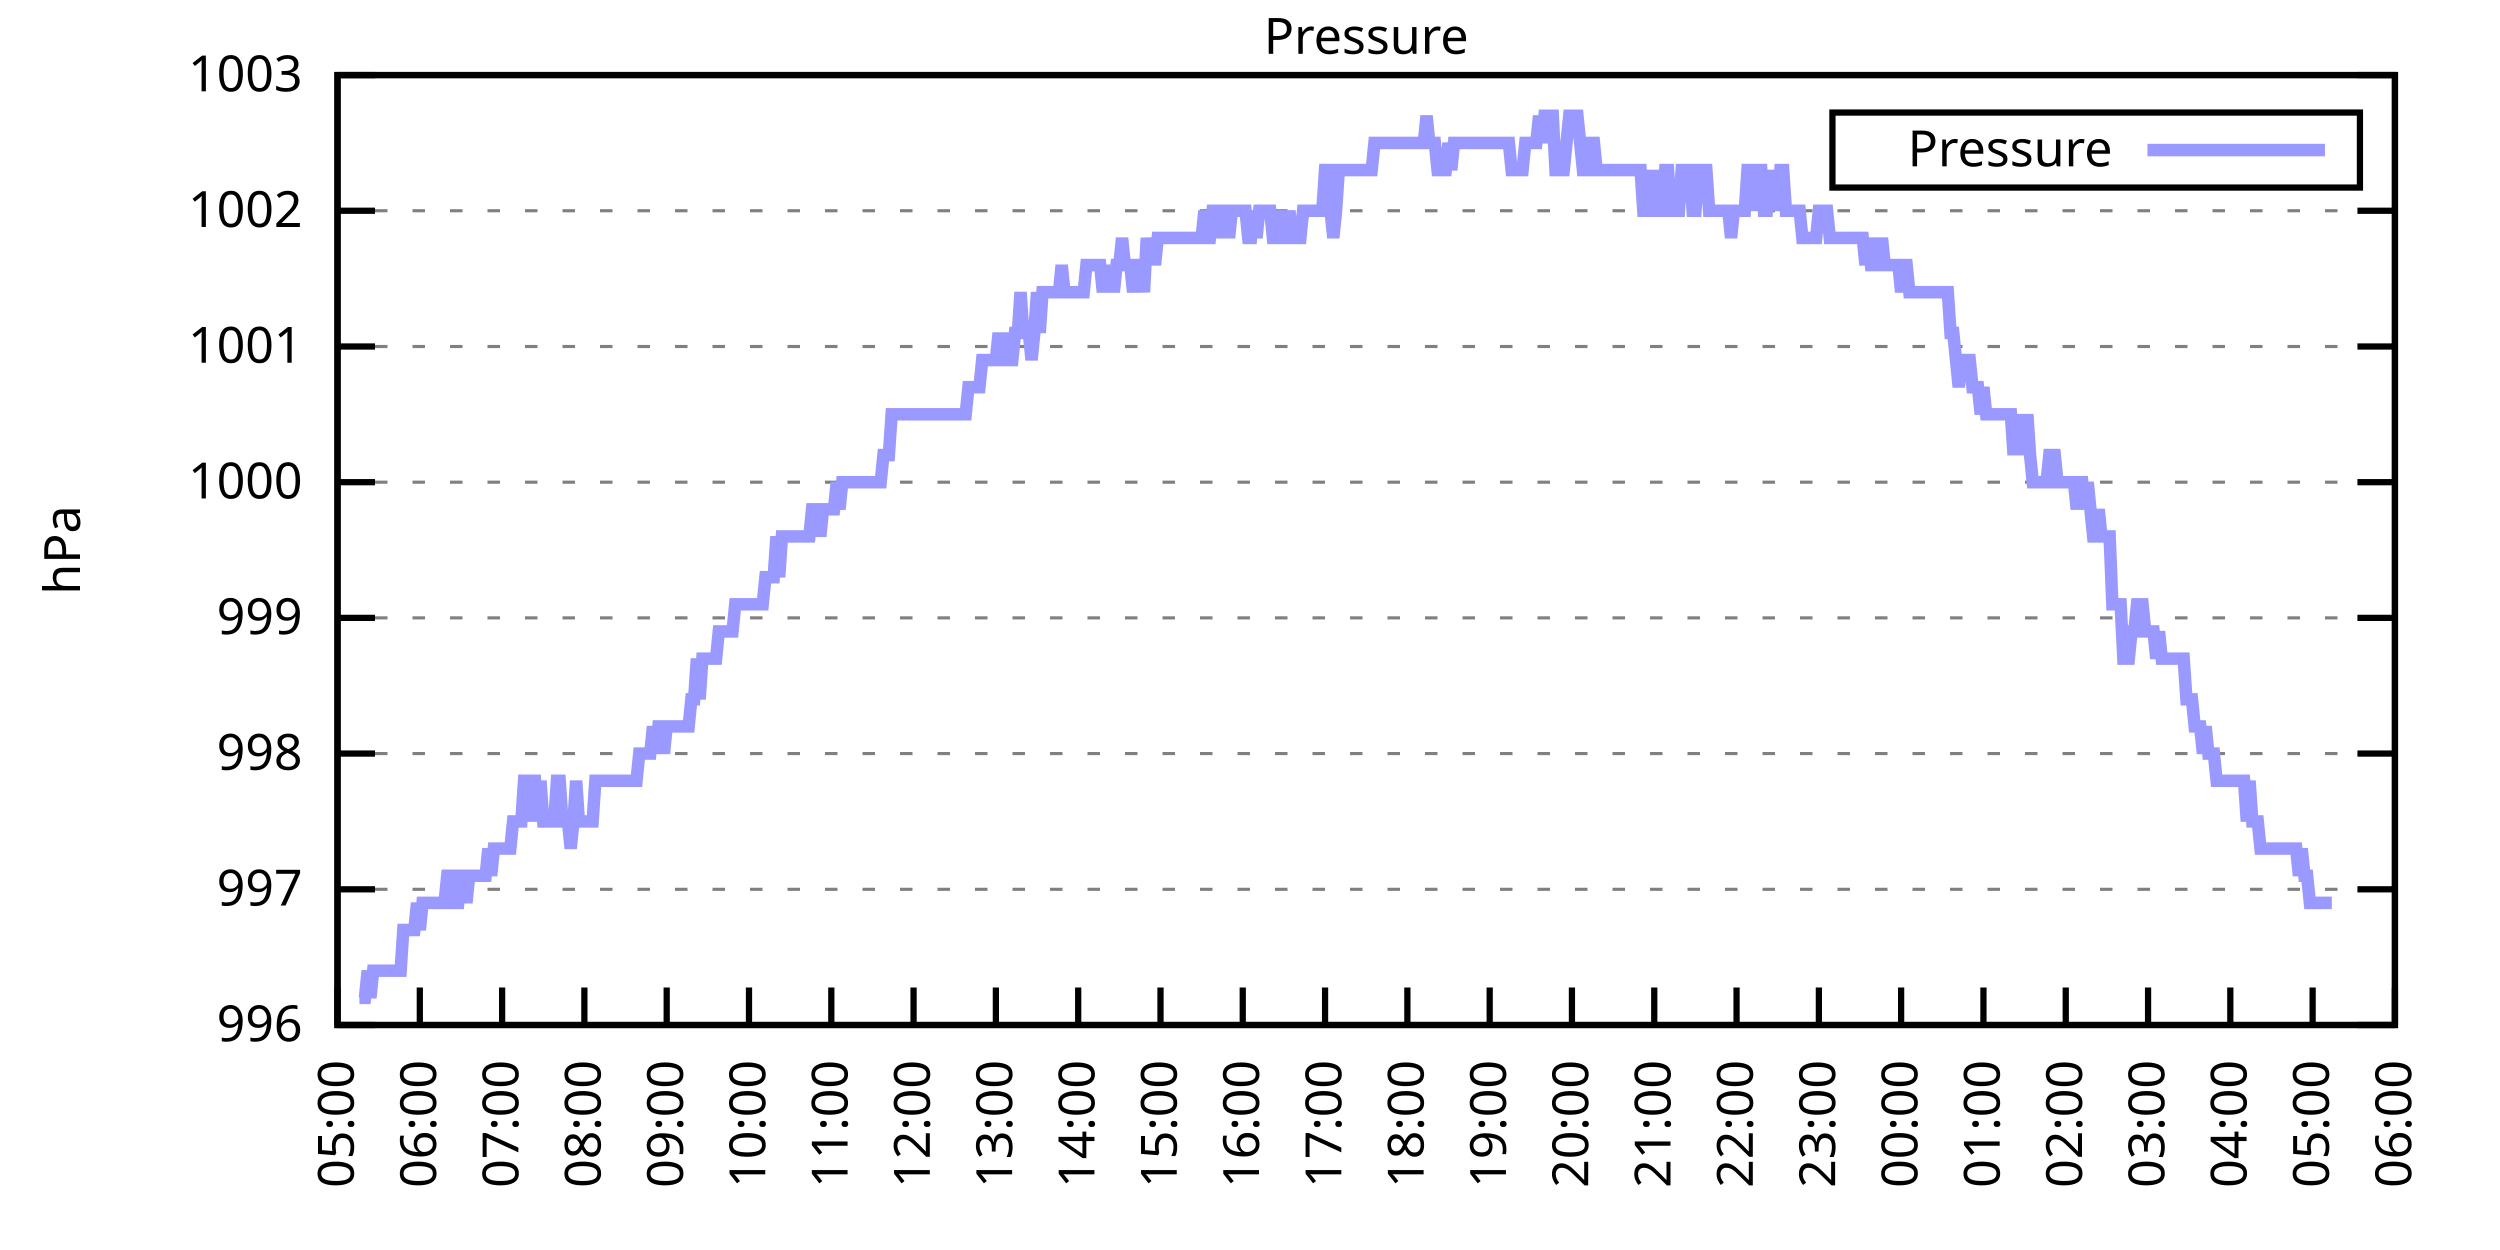
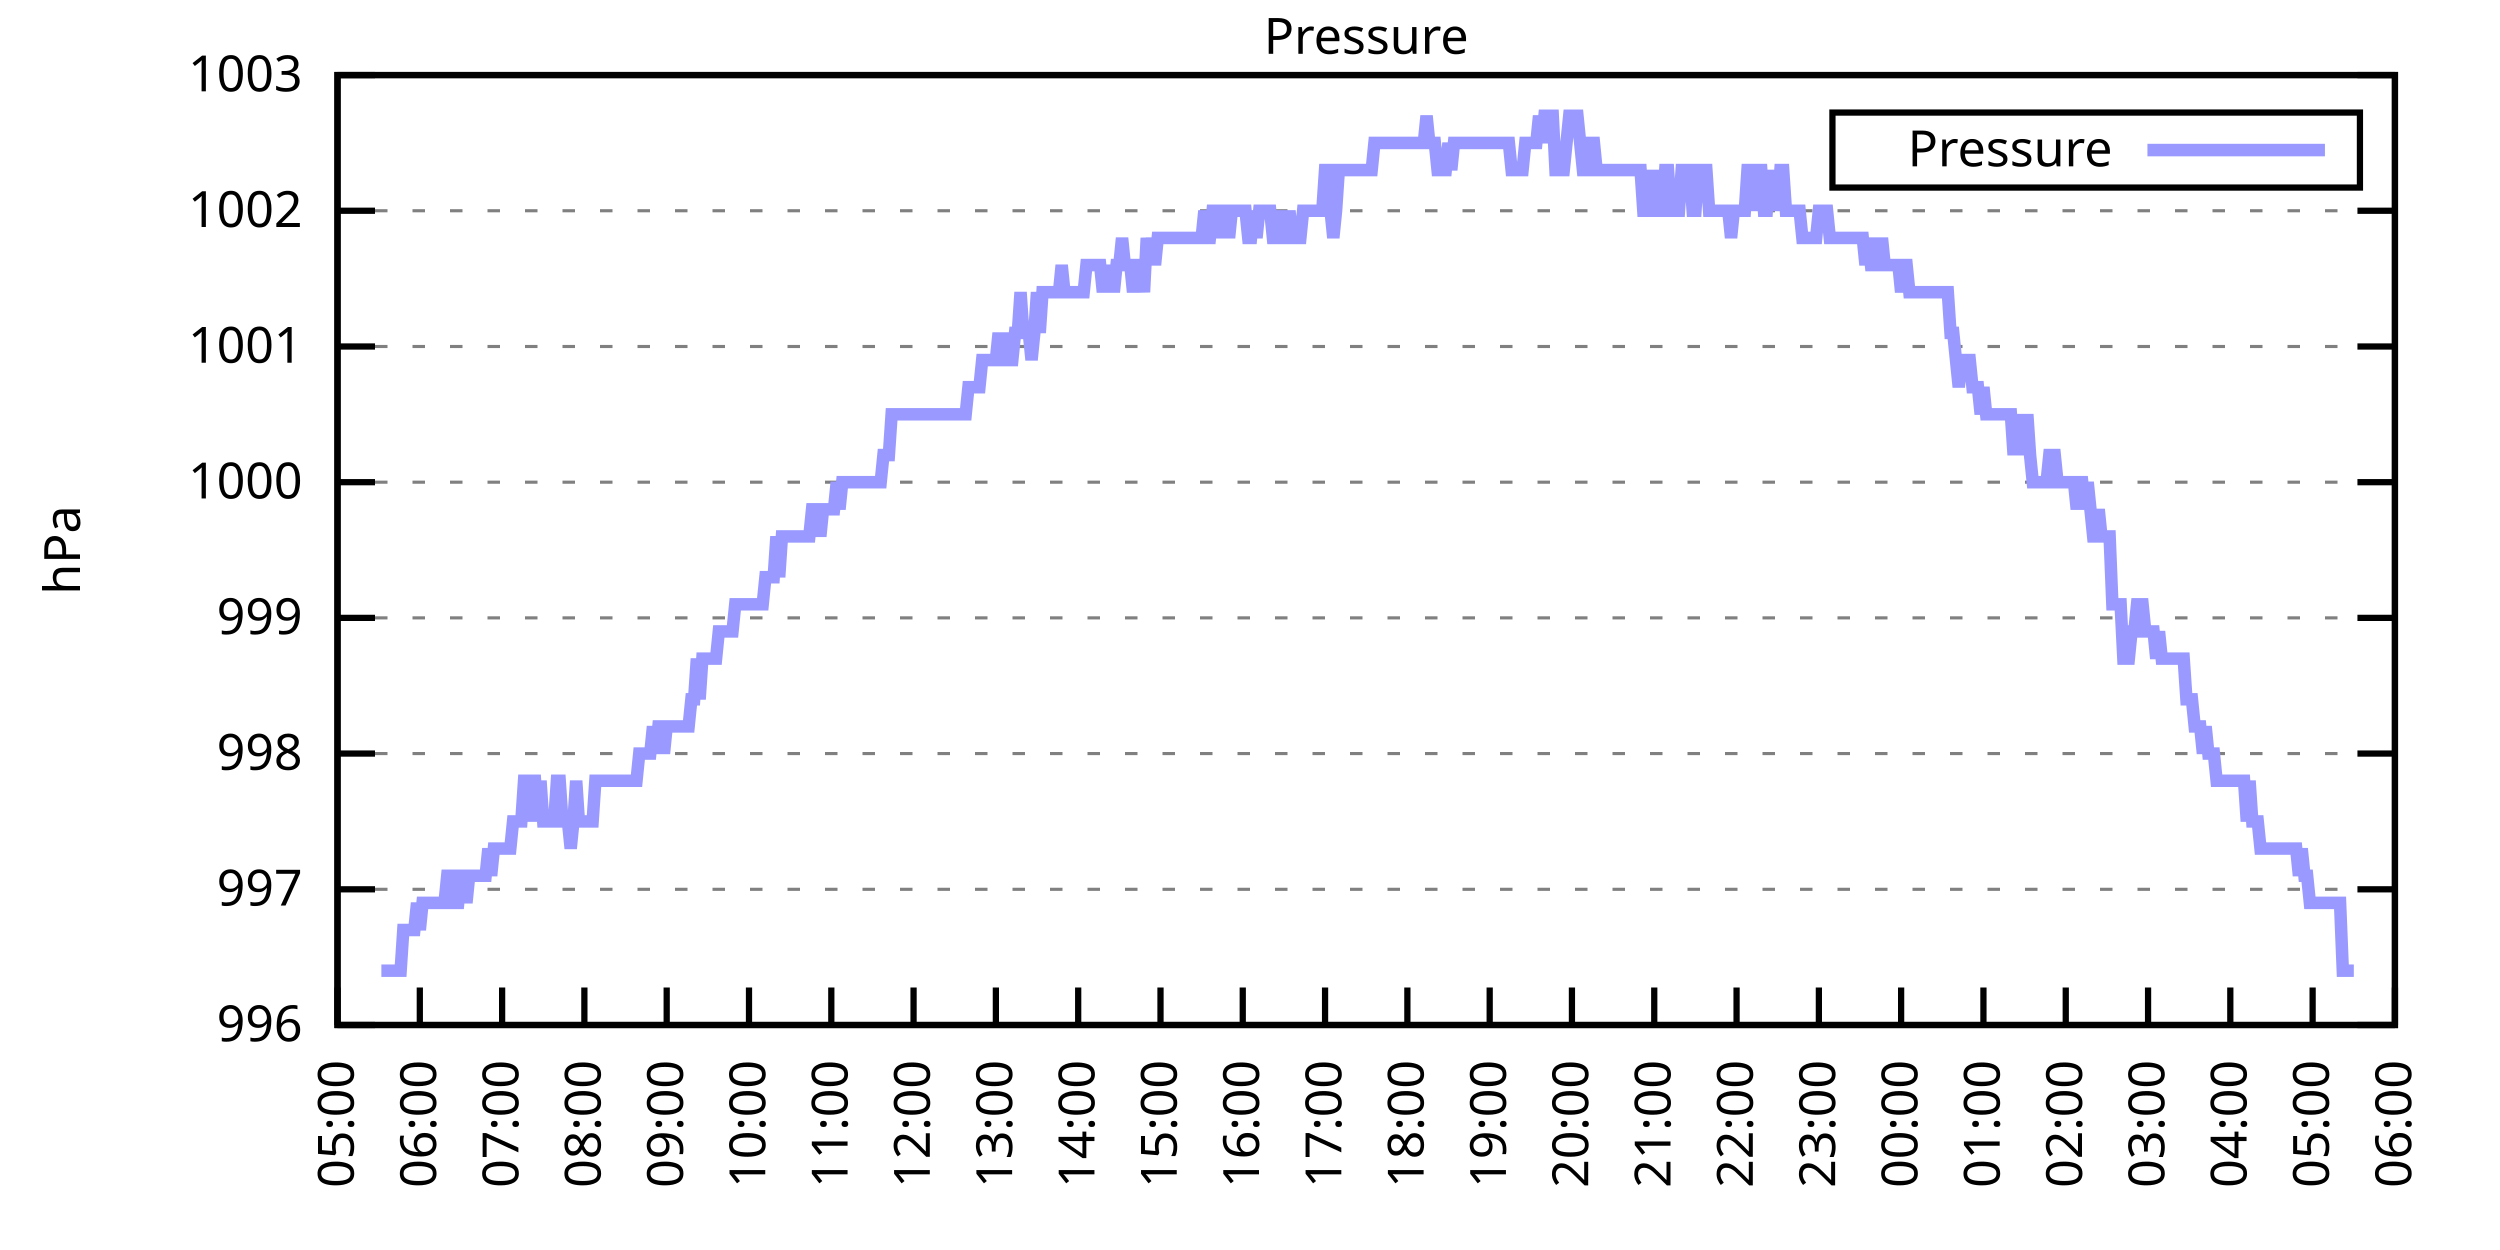
<svg xmlns="http://www.w3.org/2000/svg" xmlns:xlink="http://www.w3.org/1999/xlink" width="400" height="200" viewBox="0 0 400 200">
  <g id="gnuplot_canvas">
    <rect x="0" y="0" width="400" height="200" fill="none" />
    <defs>
      <circle id="gpDot" r="0.5" stroke-width="0.5" stroke="currentColor" />
      <path id="gpPt0" stroke-width="0.333" stroke="currentColor" d="M-1,0 h2 M0,-1 v2" />
      <path id="gpPt1" stroke-width="0.333" stroke="currentColor" d="M-1,-1 L1,1 M1,-1 L-1,1" />
      <path id="gpPt2" stroke-width="0.333" stroke="currentColor" d="M-1,0 L1,0 M0,-1 L0,1 M-1,-1 L1,1 M-1,1 L1,-1" />
      <rect id="gpPt3" stroke-width="0.333" stroke="currentColor" x="-1" y="-1" width="2" height="2" />
      <rect id="gpPt4" stroke-width="0.333" stroke="currentColor" fill="currentColor" x="-1" y="-1" width="2" height="2" />
      <circle id="gpPt5" stroke-width="0.333" stroke="currentColor" cx="0" cy="0" r="1" />
      <use xlink:href="#gpPt5" id="gpPt6" fill="currentColor" stroke="none" />
      <path id="gpPt7" stroke-width="0.333" stroke="currentColor" d="M0,-1.33 L-1.33,0.67 L1.33,0.67 z" />
      <use xlink:href="#gpPt7" id="gpPt8" fill="currentColor" stroke="none" />
      <use xlink:href="#gpPt7" id="gpPt9" stroke="currentColor" transform="rotate(180)" />
      <use xlink:href="#gpPt9" id="gpPt10" fill="currentColor" stroke="none" />
      <use xlink:href="#gpPt3" id="gpPt11" stroke="currentColor" transform="rotate(45)" />
      <use xlink:href="#gpPt11" id="gpPt12" fill="currentColor" stroke="none" />
      <path id="gpPt13" stroke-width="0.333" stroke="currentColor" d="M0,1.330 L1.265,0.411 L0.782,-1.067 L-0.782,-1.076 L-1.265,0.411 z" />
      <use xlink:href="#gpPt13" id="gpPt14" fill="currentColor" stroke="none" />
      <filter id="textbox" filterUnits="objectBoundingBox" x="0" y="0" height="1" width="1">
        <feFlood flood-color="white" flood-opacity="1" result="bgnd" />
        <feComposite in="SourceGraphic" in2="bgnd" operator="atop" />
      </filter>
      <filter id="greybox" filterUnits="objectBoundingBox" x="0" y="0" height="1" width="1">
        <feFlood flood-color="lightgrey" flood-opacity="1" result="grey" />
        <feComposite in="SourceGraphic" in2="grey" operator="atop" />
      </filter>
    </defs>
    <g fill="none" color="white" stroke="currentColor" stroke-width="1.00" stroke-linecap="butt" stroke-linejoin="miter">
</g>
    <g fill="none" color="black" stroke="currentColor" stroke-width="1.00" stroke-linecap="butt" stroke-linejoin="miter">
      <g stroke="none" shape-rendering="crispEdges">
        <polygon fill="rgb(255, 255, 255)" points="54.00,164.00 383.18,164.00 383.18,12.02 54.00,12.02 " />
      </g>
    </g>
    <g fill="none" color="black" stroke="currentColor" stroke-width="1.00" stroke-linecap="butt" stroke-linejoin="miter">
</g>
    <g fill="none" color="black" stroke="black" stroke-width="0.50" stroke-linecap="butt" stroke-linejoin="miter">
</g>
    <g fill="none" color="gray" stroke="currentColor" stroke-width="0.50" stroke-linecap="butt" stroke-linejoin="miter">
      <path stroke="gray" stroke-dasharray="2,4" class="gridline" d="M54.00,164.00 L383.19,164.00  " />
    </g>
    <g fill="none" color="gray" stroke="gray" stroke-width="1.00" stroke-linecap="butt" stroke-linejoin="miter">
</g>
    <g fill="none" color="black" stroke="currentColor" stroke-width="1.00" stroke-linecap="butt" stroke-linejoin="miter">
      <path stroke="black" d="M54.00,164.00 L60.00,164.00 M383.19,164.00 L377.19,164.00  " />
      <g transform="translate(48.40,166.60)" stroke="none" fill="black" font-family="Sans" font-size="8.00" text-anchor="end">
        <text>
          <tspan font-family="Sans"> 996</tspan>
        </text>
      </g>
    </g>
    <g fill="none" color="black" stroke="currentColor" stroke-width="1.00" stroke-linecap="butt" stroke-linejoin="miter">
</g>
    <g fill="none" color="black" stroke="black" stroke-width="0.50" stroke-linecap="butt" stroke-linejoin="miter">
</g>
    <g fill="none" color="gray" stroke="currentColor" stroke-width="0.50" stroke-linecap="butt" stroke-linejoin="miter">
      <path stroke="gray" stroke-dasharray="2,4" class="gridline" d="M54.00,142.29 L383.19,142.29  " />
    </g>
    <g fill="none" color="gray" stroke="gray" stroke-width="1.00" stroke-linecap="butt" stroke-linejoin="miter">
</g>
    <g fill="none" color="black" stroke="currentColor" stroke-width="1.00" stroke-linecap="butt" stroke-linejoin="miter">
      <path stroke="black" d="M54.00,142.29 L60.00,142.29 M383.19,142.29 L377.19,142.29  " />
      <g transform="translate(48.40,144.89)" stroke="none" fill="black" font-family="Sans" font-size="8.00" text-anchor="end">
        <text>
          <tspan font-family="Sans"> 997</tspan>
        </text>
      </g>
    </g>
    <g fill="none" color="black" stroke="currentColor" stroke-width="1.00" stroke-linecap="butt" stroke-linejoin="miter">
</g>
    <g fill="none" color="black" stroke="black" stroke-width="0.50" stroke-linecap="butt" stroke-linejoin="miter">
</g>
    <g fill="none" color="gray" stroke="currentColor" stroke-width="0.50" stroke-linecap="butt" stroke-linejoin="miter">
      <path stroke="gray" stroke-dasharray="2,4" class="gridline" d="M54.00,120.57 L383.19,120.57  " />
    </g>
    <g fill="none" color="gray" stroke="gray" stroke-width="1.00" stroke-linecap="butt" stroke-linejoin="miter">
</g>
    <g fill="none" color="black" stroke="currentColor" stroke-width="1.00" stroke-linecap="butt" stroke-linejoin="miter">
      <path stroke="black" d="M54.00,120.57 L60.00,120.57 M383.19,120.57 L377.19,120.57  " />
      <g transform="translate(48.40,123.17)" stroke="none" fill="black" font-family="Sans" font-size="8.00" text-anchor="end">
        <text>
          <tspan font-family="Sans"> 998</tspan>
        </text>
      </g>
    </g>
    <g fill="none" color="black" stroke="currentColor" stroke-width="1.00" stroke-linecap="butt" stroke-linejoin="miter">
</g>
    <g fill="none" color="black" stroke="black" stroke-width="0.50" stroke-linecap="butt" stroke-linejoin="miter">
</g>
    <g fill="none" color="gray" stroke="currentColor" stroke-width="0.50" stroke-linecap="butt" stroke-linejoin="miter">
      <path stroke="gray" stroke-dasharray="2,4" class="gridline" d="M54.00,98.86 L383.19,98.86  " />
    </g>
    <g fill="none" color="gray" stroke="gray" stroke-width="1.00" stroke-linecap="butt" stroke-linejoin="miter">
</g>
    <g fill="none" color="black" stroke="currentColor" stroke-width="1.00" stroke-linecap="butt" stroke-linejoin="miter">
      <path stroke="black" d="M54.00,98.86 L60.00,98.86 M383.19,98.86 L377.19,98.86  " />
      <g transform="translate(48.40,101.46)" stroke="none" fill="black" font-family="Sans" font-size="8.00" text-anchor="end">
        <text>
          <tspan font-family="Sans"> 999</tspan>
        </text>
      </g>
    </g>
    <g fill="none" color="black" stroke="currentColor" stroke-width="1.00" stroke-linecap="butt" stroke-linejoin="miter">
</g>
    <g fill="none" color="black" stroke="black" stroke-width="0.50" stroke-linecap="butt" stroke-linejoin="miter">
</g>
    <g fill="none" color="gray" stroke="currentColor" stroke-width="0.50" stroke-linecap="butt" stroke-linejoin="miter">
      <path stroke="gray" stroke-dasharray="2,4" class="gridline" d="M54.00,77.15 L383.19,77.15  " />
    </g>
    <g fill="none" color="gray" stroke="gray" stroke-width="1.00" stroke-linecap="butt" stroke-linejoin="miter">
</g>
    <g fill="none" color="black" stroke="currentColor" stroke-width="1.00" stroke-linecap="butt" stroke-linejoin="miter">
      <path stroke="black" d="M54.00,77.15 L60.00,77.15 M383.19,77.15 L377.19,77.15  " />
      <g transform="translate(48.40,79.75)" stroke="none" fill="black" font-family="Sans" font-size="8.00" text-anchor="end">
        <text>
          <tspan font-family="Sans"> 1000</tspan>
        </text>
      </g>
    </g>
    <g fill="none" color="black" stroke="currentColor" stroke-width="1.00" stroke-linecap="butt" stroke-linejoin="miter">
</g>
    <g fill="none" color="black" stroke="black" stroke-width="0.50" stroke-linecap="butt" stroke-linejoin="miter">
</g>
    <g fill="none" color="gray" stroke="currentColor" stroke-width="0.50" stroke-linecap="butt" stroke-linejoin="miter">
      <path stroke="gray" stroke-dasharray="2,4" class="gridline" d="M54.00,55.44 L383.19,55.44  " />
    </g>
    <g fill="none" color="gray" stroke="gray" stroke-width="1.00" stroke-linecap="butt" stroke-linejoin="miter">
</g>
    <g fill="none" color="black" stroke="currentColor" stroke-width="1.00" stroke-linecap="butt" stroke-linejoin="miter">
      <path stroke="black" d="M54.00,55.44 L60.00,55.44 M383.19,55.44 L377.19,55.44  " />
      <g transform="translate(48.40,58.04)" stroke="none" fill="black" font-family="Sans" font-size="8.00" text-anchor="end">
        <text>
          <tspan font-family="Sans"> 1001</tspan>
        </text>
      </g>
    </g>
    <g fill="none" color="black" stroke="currentColor" stroke-width="1.00" stroke-linecap="butt" stroke-linejoin="miter">
</g>
    <g fill="none" color="black" stroke="black" stroke-width="0.50" stroke-linecap="butt" stroke-linejoin="miter">
</g>
    <g fill="none" color="gray" stroke="currentColor" stroke-width="0.50" stroke-linecap="butt" stroke-linejoin="miter">
      <path stroke="gray" stroke-dasharray="2,4" class="gridline" d="M54.00,33.72 L383.19,33.72  " />
    </g>
    <g fill="none" color="gray" stroke="gray" stroke-width="1.00" stroke-linecap="butt" stroke-linejoin="miter">
</g>
    <g fill="none" color="black" stroke="currentColor" stroke-width="1.00" stroke-linecap="butt" stroke-linejoin="miter">
      <path stroke="black" d="M54.00,33.72 L60.00,33.72 M383.19,33.72 L377.19,33.72  " />
      <g transform="translate(48.40,36.32)" stroke="none" fill="black" font-family="Sans" font-size="8.00" text-anchor="end">
        <text>
          <tspan font-family="Sans"> 1002</tspan>
        </text>
      </g>
    </g>
    <g fill="none" color="black" stroke="currentColor" stroke-width="1.00" stroke-linecap="butt" stroke-linejoin="miter">
</g>
    <g fill="none" color="black" stroke="black" stroke-width="0.50" stroke-linecap="butt" stroke-linejoin="miter">
</g>
    <g fill="none" color="gray" stroke="currentColor" stroke-width="0.50" stroke-linecap="butt" stroke-linejoin="miter">
      <path stroke="gray" stroke-dasharray="2,4" class="gridline" d="M54.00,12.01 L383.19,12.01  " />
    </g>
    <g fill="none" color="gray" stroke="gray" stroke-width="1.00" stroke-linecap="butt" stroke-linejoin="miter">
</g>
    <g fill="none" color="black" stroke="currentColor" stroke-width="1.00" stroke-linecap="butt" stroke-linejoin="miter">
      <path stroke="black" d="M54.00,12.01 L60.00,12.01 M383.19,12.01 L377.19,12.01  " />
      <g transform="translate(48.40,14.61)" stroke="none" fill="black" font-family="Sans" font-size="8.00" text-anchor="end">
        <text>
          <tspan font-family="Sans"> 1003</tspan>
        </text>
      </g>
    </g>
    <g fill="none" color="black" stroke="currentColor" stroke-width="1.00" stroke-linecap="butt" stroke-linejoin="miter">
      <path stroke="black" d="M54.00,164.00 L54.00,158.00  " />
      <g transform="translate(56.60,169.60) rotate(270.00)" stroke="none" fill="black" font-family="Sans" font-size="8.00" text-anchor="end">
        <text>
          <tspan font-family="Sans">05:00</tspan>
        </text>
      </g>
    </g>
    <g fill="none" color="black" stroke="currentColor" stroke-width="1.00" stroke-linecap="butt" stroke-linejoin="miter">
      <path stroke="black" d="M67.17,164.00 L67.17,158.00  " />
      <g transform="translate(69.77,169.60) rotate(270.00)" stroke="none" fill="black" font-family="Sans" font-size="8.00" text-anchor="end">
        <text>
          <tspan font-family="Sans">06:00</tspan>
        </text>
      </g>
    </g>
    <g fill="none" color="black" stroke="currentColor" stroke-width="1.00" stroke-linecap="butt" stroke-linejoin="miter">
      <path stroke="black" d="M80.34,164.00 L80.34,158.00  " />
      <g transform="translate(82.94,169.60) rotate(270.00)" stroke="none" fill="black" font-family="Sans" font-size="8.00" text-anchor="end">
        <text>
          <tspan font-family="Sans">07:00</tspan>
        </text>
      </g>
    </g>
    <g fill="none" color="black" stroke="currentColor" stroke-width="1.00" stroke-linecap="butt" stroke-linejoin="miter">
      <path stroke="black" d="M93.50,164.00 L93.50,158.00  " />
      <g transform="translate(96.10,169.60) rotate(270.00)" stroke="none" fill="black" font-family="Sans" font-size="8.00" text-anchor="end">
        <text>
          <tspan font-family="Sans">08:00</tspan>
        </text>
      </g>
    </g>
    <g fill="none" color="black" stroke="currentColor" stroke-width="1.00" stroke-linecap="butt" stroke-linejoin="miter">
      <path stroke="black" d="M106.67,164.00 L106.67,158.00  " />
      <g transform="translate(109.27,169.60) rotate(270.00)" stroke="none" fill="black" font-family="Sans" font-size="8.00" text-anchor="end">
        <text>
          <tspan font-family="Sans">09:00</tspan>
        </text>
      </g>
    </g>
    <g fill="none" color="black" stroke="currentColor" stroke-width="1.00" stroke-linecap="butt" stroke-linejoin="miter">
      <path stroke="black" d="M119.84,164.00 L119.84,158.00  " />
      <g transform="translate(122.44,169.60) rotate(270.00)" stroke="none" fill="black" font-family="Sans" font-size="8.00" text-anchor="end">
        <text>
          <tspan font-family="Sans">10:00</tspan>
        </text>
      </g>
    </g>
    <g fill="none" color="black" stroke="currentColor" stroke-width="1.00" stroke-linecap="butt" stroke-linejoin="miter">
      <path stroke="black" d="M133.01,164.00 L133.01,158.00  " />
      <g transform="translate(135.61,169.60) rotate(270.00)" stroke="none" fill="black" font-family="Sans" font-size="8.00" text-anchor="end">
        <text>
          <tspan font-family="Sans">11:00</tspan>
        </text>
      </g>
    </g>
    <g fill="none" color="black" stroke="currentColor" stroke-width="1.00" stroke-linecap="butt" stroke-linejoin="miter">
      <path stroke="black" d="M146.17,164.00 L146.17,158.00  " />
      <g transform="translate(148.77,169.60) rotate(270.00)" stroke="none" fill="black" font-family="Sans" font-size="8.00" text-anchor="end">
        <text>
          <tspan font-family="Sans">12:00</tspan>
        </text>
      </g>
    </g>
    <g fill="none" color="black" stroke="currentColor" stroke-width="1.00" stroke-linecap="butt" stroke-linejoin="miter">
      <path stroke="black" d="M159.34,164.00 L159.34,158.00  " />
      <g transform="translate(161.94,169.60) rotate(270.00)" stroke="none" fill="black" font-family="Sans" font-size="8.00" text-anchor="end">
        <text>
          <tspan font-family="Sans">13:00</tspan>
        </text>
      </g>
    </g>
    <g fill="none" color="black" stroke="currentColor" stroke-width="1.00" stroke-linecap="butt" stroke-linejoin="miter">
      <path stroke="black" d="M172.51,164.00 L172.51,158.00  " />
      <g transform="translate(175.11,169.60) rotate(270.00)" stroke="none" fill="black" font-family="Sans" font-size="8.00" text-anchor="end">
        <text>
          <tspan font-family="Sans">14:00</tspan>
        </text>
      </g>
    </g>
    <g fill="none" color="black" stroke="currentColor" stroke-width="1.00" stroke-linecap="butt" stroke-linejoin="miter">
      <path stroke="black" d="M185.68,164.00 L185.68,158.00  " />
      <g transform="translate(188.28,169.60) rotate(270.00)" stroke="none" fill="black" font-family="Sans" font-size="8.00" text-anchor="end">
        <text>
          <tspan font-family="Sans">15:00</tspan>
        </text>
      </g>
    </g>
    <g fill="none" color="black" stroke="currentColor" stroke-width="1.00" stroke-linecap="butt" stroke-linejoin="miter">
      <path stroke="black" d="M198.84,164.00 L198.84,158.00  " />
      <g transform="translate(201.44,169.60) rotate(270.00)" stroke="none" fill="black" font-family="Sans" font-size="8.00" text-anchor="end">
        <text>
          <tspan font-family="Sans">16:00</tspan>
        </text>
      </g>
    </g>
    <g fill="none" color="black" stroke="currentColor" stroke-width="1.00" stroke-linecap="butt" stroke-linejoin="miter">
      <path stroke="black" d="M212.01,164.00 L212.01,158.00  " />
      <g transform="translate(214.61,169.60) rotate(270.00)" stroke="none" fill="black" font-family="Sans" font-size="8.00" text-anchor="end">
        <text>
          <tspan font-family="Sans">17:00</tspan>
        </text>
      </g>
    </g>
    <g fill="none" color="black" stroke="currentColor" stroke-width="1.00" stroke-linecap="butt" stroke-linejoin="miter">
      <path stroke="black" d="M225.18,164.00 L225.18,158.00  " />
      <g transform="translate(227.78,169.60) rotate(270.00)" stroke="none" fill="black" font-family="Sans" font-size="8.00" text-anchor="end">
        <text>
          <tspan font-family="Sans">18:00</tspan>
        </text>
      </g>
    </g>
    <g fill="none" color="black" stroke="currentColor" stroke-width="1.00" stroke-linecap="butt" stroke-linejoin="miter">
      <path stroke="black" d="M238.35,164.00 L238.35,158.00  " />
      <g transform="translate(240.95,169.60) rotate(270.00)" stroke="none" fill="black" font-family="Sans" font-size="8.00" text-anchor="end">
        <text>
          <tspan font-family="Sans">19:00</tspan>
        </text>
      </g>
    </g>
    <g fill="none" color="black" stroke="currentColor" stroke-width="1.00" stroke-linecap="butt" stroke-linejoin="miter">
      <path stroke="black" d="M251.51,164.00 L251.51,158.00  " />
      <g transform="translate(254.11,169.60) rotate(270.00)" stroke="none" fill="black" font-family="Sans" font-size="8.00" text-anchor="end">
        <text>
          <tspan font-family="Sans">20:00</tspan>
        </text>
      </g>
    </g>
    <g fill="none" color="black" stroke="currentColor" stroke-width="1.00" stroke-linecap="butt" stroke-linejoin="miter">
      <path stroke="black" d="M264.68,164.00 L264.68,158.00  " />
      <g transform="translate(267.28,169.60) rotate(270.00)" stroke="none" fill="black" font-family="Sans" font-size="8.00" text-anchor="end">
        <text>
          <tspan font-family="Sans">21:00</tspan>
        </text>
      </g>
    </g>
    <g fill="none" color="black" stroke="currentColor" stroke-width="1.00" stroke-linecap="butt" stroke-linejoin="miter">
      <path stroke="black" d="M277.85,164.00 L277.85,158.00  " />
      <g transform="translate(280.45,169.60) rotate(270.00)" stroke="none" fill="black" font-family="Sans" font-size="8.00" text-anchor="end">
        <text>
          <tspan font-family="Sans">22:00</tspan>
        </text>
      </g>
    </g>
    <g fill="none" color="black" stroke="currentColor" stroke-width="1.00" stroke-linecap="butt" stroke-linejoin="miter">
      <path stroke="black" d="M291.02,164.00 L291.02,158.00  " />
      <g transform="translate(293.62,169.60) rotate(270.00)" stroke="none" fill="black" font-family="Sans" font-size="8.00" text-anchor="end">
        <text>
          <tspan font-family="Sans">23:00</tspan>
        </text>
      </g>
    </g>
    <g fill="none" color="black" stroke="currentColor" stroke-width="1.00" stroke-linecap="butt" stroke-linejoin="miter">
      <path stroke="black" d="M304.18,164.00 L304.18,158.00  " />
      <g transform="translate(306.78,169.60) rotate(270.00)" stroke="none" fill="black" font-family="Sans" font-size="8.00" text-anchor="end">
        <text>
          <tspan font-family="Sans">00:00</tspan>
        </text>
      </g>
    </g>
    <g fill="none" color="black" stroke="currentColor" stroke-width="1.00" stroke-linecap="butt" stroke-linejoin="miter">
      <path stroke="black" d="M317.35,164.00 L317.35,158.00  " />
      <g transform="translate(319.95,169.60) rotate(270.00)" stroke="none" fill="black" font-family="Sans" font-size="8.00" text-anchor="end">
        <text>
          <tspan font-family="Sans">01:00</tspan>
        </text>
      </g>
    </g>
    <g fill="none" color="black" stroke="currentColor" stroke-width="1.00" stroke-linecap="butt" stroke-linejoin="miter">
      <path stroke="black" d="M330.52,164.00 L330.52,158.00  " />
      <g transform="translate(333.12,169.60) rotate(270.00)" stroke="none" fill="black" font-family="Sans" font-size="8.00" text-anchor="end">
        <text>
          <tspan font-family="Sans">02:00</tspan>
        </text>
      </g>
    </g>
    <g fill="none" color="black" stroke="currentColor" stroke-width="1.00" stroke-linecap="butt" stroke-linejoin="miter">
      <path stroke="black" d="M343.69,164.00 L343.69,158.00  " />
      <g transform="translate(346.29,169.60) rotate(270.00)" stroke="none" fill="black" font-family="Sans" font-size="8.00" text-anchor="end">
        <text>
          <tspan font-family="Sans">03:00</tspan>
        </text>
      </g>
    </g>
    <g fill="none" color="black" stroke="currentColor" stroke-width="1.00" stroke-linecap="butt" stroke-linejoin="miter">
      <path stroke="black" d="M356.85,164.00 L356.85,158.00  " />
      <g transform="translate(359.45,169.60) rotate(270.00)" stroke="none" fill="black" font-family="Sans" font-size="8.00" text-anchor="end">
        <text>
          <tspan font-family="Sans">04:00</tspan>
        </text>
      </g>
    </g>
    <g fill="none" color="black" stroke="currentColor" stroke-width="1.00" stroke-linecap="butt" stroke-linejoin="miter">
      <path stroke="black" d="M370.02,164.00 L370.02,158.00  " />
      <g transform="translate(372.62,169.60) rotate(270.00)" stroke="none" fill="black" font-family="Sans" font-size="8.00" text-anchor="end">
        <text>
          <tspan font-family="Sans">05:00</tspan>
        </text>
      </g>
    </g>
    <g fill="none" color="black" stroke="currentColor" stroke-width="1.00" stroke-linecap="butt" stroke-linejoin="miter">
      <path stroke="black" d="M383.19,164.00 L383.19,158.00  " />
      <g transform="translate(385.79,169.60) rotate(270.00)" stroke="none" fill="black" font-family="Sans" font-size="8.00" text-anchor="end">
        <text>
          <tspan font-family="Sans">06:00</tspan>
        </text>
      </g>
    </g>
    <g fill="none" color="black" stroke="currentColor" stroke-width="1.00" stroke-linecap="butt" stroke-linejoin="miter">
</g>
    <g fill="none" color="black" stroke="currentColor" stroke-width="1.00" stroke-linecap="butt" stroke-linejoin="miter">
      <path stroke="black" d="M54.00,12.01 L54.00,164.00 L383.19,164.00 L383.19,12.01 L54.00,12.01 Z  " />
    </g>
    <g fill="none" color="black" stroke="currentColor" stroke-width="1.00" stroke-linecap="butt" stroke-linejoin="miter">
</g>
    <g fill="none" color="black" stroke="currentColor" stroke-width="1.00" stroke-linecap="butt" stroke-linejoin="miter">
      <path stroke="black" d="M293.19,30.01 L293.19,18.01 L377.59,18.01 L377.59,30.01 L293.19,30.01 Z  " />
    </g>
    <g id="Pressure_plot_1">
      <g fill="none" color="white" stroke="black" stroke-width="2.00" stroke-linecap="butt" stroke-linejoin="miter">
</g>
      <g fill="none" color="black" stroke="currentColor" stroke-width="2.00" stroke-linecap="butt" stroke-linejoin="miter">
        <g transform="translate(337.99,26.61)" stroke="none" fill="black" font-family="Sans" font-size="8.00" text-anchor="end">
          <text>
            <tspan font-family="Sans">Pressure</tspan>
          </text>
        </g>
      </g>
      <g fill="none" color="black" stroke="currentColor" stroke-width="2.00" stroke-linecap="butt" stroke-linejoin="miter">
-         <path stroke="rgb(153, 153, 255)" d="M343.59,24.01 L371.99,24.01 M57.51,159.66 L57.95,159.66 L58.39,159.66 L58.83,155.31 L59.27,159.66 L59.71,155.31   L60.14,155.31 L60.58,155.31 L61.02,155.31 L61.46,155.31 L61.90,155.31 L62.34,155.31 L62.78,155.31 L63.22,155.31   L63.66,155.31 L64.10,155.31 L64.53,148.80 L64.97,148.80 L65.41,148.80 L65.85,148.80 L66.29,148.80 L66.73,144.46   L67.17,148.80 L67.61,144.46 L68.05,144.46 L68.48,144.46 L68.92,144.46 L69.36,144.46 L69.80,144.46 L70.24,144.46   L70.68,144.46 L71.12,144.46 L71.56,140.12 L72.00,140.12 L72.43,140.12 L72.87,144.46 L73.31,144.46 L73.75,140.12   L74.19,140.12 L74.63,144.46 L75.07,140.12 L75.51,140.12 L75.95,140.12 L76.38,140.12 L76.82,140.12 L77.26,140.12   L77.70,140.12 L78.14,135.77 L78.58,140.12 L79.02,135.77 L79.46,135.77 L79.90,135.77 L80.34,135.77 L80.77,135.77   L81.21,135.77 L81.65,135.77 L82.09,131.43 L82.53,131.43 L82.97,131.43 L83.41,131.43 L83.85,124.92 L84.29,124.92   L84.72,131.43 L85.16,124.92 L85.60,124.92 L86.04,131.43 L86.48,124.92 L86.92,131.43 L87.36,131.43 L87.80,131.43   L88.24,131.43 L88.67,131.43 L89.11,124.92 L89.55,124.92 L89.99,131.43 L90.43,131.43 L90.87,131.43 L91.31,135.77   L91.75,131.43 L92.19,124.92 L92.62,131.43 L93.06,131.43 L93.50,131.43 L93.94,131.43 L94.38,131.43 L94.82,131.43   L95.26,124.92 L95.70,124.92 L96.14,124.92 L96.58,124.92 L97.01,124.92 L97.45,124.92 L97.89,124.92 L98.33,124.92   L98.77,124.92 L99.21,124.92 L99.65,124.92 L100.09,124.92 L100.53,124.92 L100.96,124.92 L101.40,124.92 L101.84,124.92   L102.28,120.57 L102.72,120.57 L103.16,120.57 L103.60,120.57 L104.04,120.57 L104.48,116.23 L104.91,120.57 L105.35,116.23   L105.79,116.23 L106.23,120.57 L106.67,116.23 L107.11,116.23 L107.55,116.23 L107.99,116.23 L108.43,116.23 L108.87,116.23   L109.30,116.23 L109.74,116.23 L110.18,116.23 L110.62,111.89 L111.06,111.89 L111.50,105.38 L111.94,111.89 L112.38,105.38   L112.82,105.38 L113.25,105.38 L113.69,105.38 L114.13,105.38 L114.57,105.38 L115.01,101.03 L115.45,101.03 L115.89,101.03   L116.33,101.03 L116.77,101.03 L117.20,101.03 L117.64,96.69 L118.08,96.69 L118.52,96.69 L118.96,96.69 L119.40,96.69   L119.84,96.69 L120.28,96.69 L120.72,96.69 L121.15,96.69 L121.59,96.69 L122.03,96.69 L122.47,92.35 L122.91,92.35   L123.35,92.35 L123.79,92.35 L124.23,85.83 L124.67,92.35 L125.11,85.83 L125.54,85.83 L125.98,85.83 L126.42,85.83   L126.86,85.83 L127.30,85.83 L127.74,85.83 L128.18,85.83 L128.62,85.83 L129.06,85.83 L129.49,85.83 L129.93,81.49   L130.37,81.49 L130.81,81.49 L131.25,85.83 L131.69,81.49 L132.13,81.49 L132.57,81.49 L133.01,81.49 L133.44,81.49   L133.88,77.15 L134.32,81.49 L134.76,77.15 L135.20,77.15 L135.64,77.15 L136.08,77.15 L136.52,77.15 L136.96,77.15   L137.39,77.15 L137.83,77.15 L138.27,77.15 L138.71,77.15 L139.15,77.15 L139.59,77.15 L140.03,77.15 L140.47,77.15   L140.91,77.15 L141.35,72.81 L141.78,72.81 L142.22,72.81 L142.66,66.29 L143.10,66.29 L143.54,66.29 L143.98,66.29   L144.42,66.29 L144.86,66.29 L145.30,66.29 L145.73,66.29 L146.17,66.29 L146.61,66.29 L147.05,66.29 L147.49,66.29   L147.93,66.29 L148.37,66.29 L148.81,66.29 L149.25,66.29 L149.68,66.29 L150.12,66.29 L150.56,66.29 L151.00,66.29   L151.44,66.29 L151.88,66.29 L152.32,66.29 L152.76,66.29 L153.20,66.29 L153.63,66.29 L154.07,66.29 L154.51,66.29   L154.95,61.95 L155.39,61.95 L155.83,61.95 L156.27,61.95 L156.71,61.95 L157.15,57.61 L157.59,57.61 L158.02,57.61   L158.46,57.61 L158.90,57.61 L159.34,57.61 L159.78,53.26 L160.22,57.61 L160.66,53.26 L161.10,57.61 L161.54,57.61   L161.97,57.61 L162.41,53.26 L162.85,53.26 L163.29,46.75 L163.73,53.26 L164.17,53.26 L164.61,53.26 L165.05,57.61   L165.49,53.26 L165.92,46.75 L166.36,53.26 L166.80,46.75 L167.24,46.75 L167.68,46.75 L168.12,46.75 L168.56,46.75   L169.00,46.75 L169.44,46.75 L169.87,42.41 L170.31,46.75 L170.75,46.75 L171.19,46.75 L171.63,46.75 L172.07,46.75   L172.51,46.75 L172.95,46.75 L173.39,46.75 L173.83,42.41 L174.26,42.41 L174.70,42.41 L175.14,42.41 L175.58,42.41   L176.02,42.41 L176.46,46.75 L176.90,42.41 L177.34,46.75 L177.78,42.41 L178.21,46.75 L178.65,42.41 L179.09,42.41   L179.53,38.07 L179.97,42.41 L180.41,42.41 L180.85,42.41 L181.29,46.75 L181.73,42.41 L182.16,42.41 L182.60,42.41   L183.04,46.75 L183.48,38.07 L183.92,42.41 L184.36,38.07 L184.80,42.41 L185.24,38.07 L185.68,38.07 L186.11,38.07   L186.55,38.07 L186.99,38.07 L187.43,38.07 L187.87,38.07 L188.31,38.07 L188.75,38.07 L189.19,38.07 L189.63,38.07   L190.07,38.07 L190.50,38.07 L190.94,38.07 L191.38,38.07 L191.82,38.07 L192.26,38.07 L192.70,33.72 L193.14,38.07   L193.58,38.07 L194.02,33.72 L194.45,33.72 L194.89,33.72 L195.33,38.07 L195.77,33.72 L196.21,33.72 L196.65,38.07   L197.09,33.72 L197.53,33.72 L197.97,33.72 L198.40,33.72 L198.84,33.72 L199.28,33.72 L199.72,38.07 L200.16,38.07   L200.60,33.72 L201.04,38.07 L201.48,33.72 L201.92,33.72 L202.35,33.72 L202.79,33.72 L203.23,33.72 L203.67,38.07   L204.11,38.07 L204.55,33.72 L204.99,38.07 L205.43,38.07 L205.87,38.07 L206.31,33.72 L206.74,38.07 L207.18,38.07   L207.62,38.07 L208.06,38.07 L208.50,33.72 L208.94,33.72 L209.38,33.72 L209.82,33.72 L210.26,33.72 L210.69,33.72   L211.13,33.72 L211.57,33.72 L212.01,27.21 L212.45,27.21 L212.89,33.72 L213.33,38.07 L213.77,33.72 L214.21,27.21   L214.64,27.21 L215.08,27.21 L215.52,27.21 L215.96,27.21 L216.40,27.21 L216.84,27.21 L217.28,27.21 L217.72,27.21   L218.16,27.21 L218.60,27.21 L219.03,27.21 L219.47,27.21 L219.91,22.87 L220.35,22.87 L220.79,22.87 L221.23,22.87   L221.67,22.87 L222.11,22.87 L222.55,22.87 L222.98,22.87 L223.42,22.87 L223.86,22.87 L224.30,22.87 L224.74,22.87   L225.18,22.87 L225.62,22.87 L226.06,22.87 L226.50,22.87 L226.93,22.87 L227.37,22.87 L227.81,22.87 L228.25,18.52   L228.69,22.87 L229.13,22.87 L229.57,22.87 L230.01,27.21 L230.45,27.21 L230.88,27.21 L231.32,27.21 L231.76,22.87   L232.20,27.21 L232.64,22.87 L233.08,22.87 L233.52,22.87 L233.96,22.87 L234.40,22.87 L234.84,22.87 L235.27,22.87   L235.71,22.87 L236.15,22.87 L236.59,22.87 L237.03,22.87 L237.47,22.87 L237.91,22.87 L238.35,22.87 L238.79,22.87   L239.22,22.87 L239.66,22.87 L240.10,22.87 L240.54,22.87 L240.98,22.87 L241.42,22.87 L241.86,27.21 L242.30,27.21   L242.74,27.21 L243.17,27.21 L243.61,27.21 L244.05,22.87 L244.49,22.87 L244.93,22.87 L245.37,22.87 L245.81,22.87   L246.25,18.52 L246.69,22.87 L247.12,18.52 L247.56,18.52 L248.00,18.52 L248.44,18.52 L248.88,27.21 L249.32,27.21   L249.76,27.21 L250.20,27.21 L250.64,22.87 L251.08,18.52 L251.51,18.52 L251.95,18.52 L252.39,18.52 L252.83,22.87   L253.27,27.21 L253.71,27.21 L254.15,27.21 L254.59,22.87 L255.03,22.87 L255.46,27.21 L255.90,27.21 L256.34,27.21   L256.78,27.21 L257.22,27.21 L257.66,27.21 L258.10,27.21 L258.54,27.21 L258.98,27.21 L259.41,27.21 L259.85,27.21   L260.29,27.21 L260.73,27.21 L261.17,27.21 L261.61,27.21 L262.05,27.21 L262.49,27.21 L262.93,33.72 L263.36,33.72   L263.80,27.21 L264.24,33.72 L264.68,33.72 L265.12,27.21 L265.56,33.72 L266.00,33.72 L266.44,27.21 L266.88,27.21   L267.32,33.72 L267.75,33.72 L268.19,33.72 L268.63,33.72 L269.07,27.21 L269.51,27.21 L269.95,27.21 L270.39,27.21   L270.83,33.72 L271.27,33.72 L271.70,27.21 L272.14,27.21 L272.58,27.21 L273.02,27.21 L273.46,33.72 L273.90,33.72   L274.34,33.72 L274.78,33.72 L275.22,33.72 L275.65,33.72 L276.09,33.72 L276.53,33.72 L276.97,38.07 L277.41,33.72   L277.85,33.72 L278.29,33.72 L278.73,33.72 L279.17,33.72 L279.60,27.21 L280.04,27.21 L280.48,33.72 L280.92,27.21   L281.36,27.21 L281.80,27.21 L282.24,33.72 L282.68,33.72 L283.12,27.21 L283.56,33.72 L283.99,27.21 L284.43,33.72   L284.87,27.21 L285.31,27.21 L285.75,33.72 L286.19,33.72 L286.63,33.72 L287.07,33.72 L287.51,33.72 L287.94,33.72   L288.38,38.07 L288.82,38.07 L289.26,38.07 L289.70,38.07 L290.14,38.07 L290.58,38.07 L291.02,33.72 L291.46,33.72   L291.89,33.72 L292.33,33.72 L292.77,38.07 L293.21,38.07 L293.65,38.07 L294.09,38.07 L294.53,38.07 L294.97,38.07   L295.41,38.07 L295.84,38.07 L296.28,38.07 L296.72,38.07 L297.16,38.07 L297.60,38.07 L298.04,38.07 L298.48,42.41   L298.92,38.07 L299.36,42.41 L299.80,42.41 L300.23,38.07 L300.67,42.41 L301.11,38.07 L301.55,42.41 L301.99,42.41   L302.43,42.41 L302.87,42.41 L303.31,42.41 L303.75,42.41 L304.18,46.75 L304.62,42.41 L305.06,42.41 L305.50,46.75   L305.94,46.75 L306.38,46.75 L306.82,46.75 L307.26,46.75 L307.70,46.75 L308.13,46.75 L308.57,46.75 L309.01,46.75   L309.45,46.75 L309.89,46.75 L310.33,46.75 L310.77,46.75 L311.21,46.75 L311.65,46.75 L312.08,53.26 L312.52,53.26   L312.96,57.61 L313.40,61.95 L313.84,57.61 L314.28,57.61 L314.72,57.61 L315.16,57.61 L315.60,61.95 L316.04,61.95   L316.47,61.95 L316.91,66.29 L317.35,61.95 L317.79,66.29 L318.23,66.29 L318.67,66.29 L319.11,66.29 L319.55,66.29   L319.99,66.29 L320.42,66.29 L320.86,66.29 L321.30,66.29 L321.74,66.29 L322.18,72.81 L322.62,66.29 L323.06,72.81   L323.50,66.29 L323.94,72.81 L324.37,66.29 L324.81,72.81 L325.25,77.15 L325.69,77.15 L326.13,77.15 L326.57,77.15   L327.01,77.15 L327.45,77.15 L327.89,72.81 L328.33,72.81 L328.76,72.81 L329.20,77.15 L329.64,77.15 L330.08,77.15   L330.52,77.15 L330.96,77.15 L331.40,77.15 L331.84,77.15 L332.28,81.49 L332.71,77.15 L333.15,77.15 L333.59,81.49   L334.03,77.15 L334.47,81.49 L334.91,85.83 L335.35,85.83 L335.79,81.49 L336.23,85.83 L336.66,85.83 L337.10,85.83   L337.54,85.83 L337.98,96.69 L338.42,96.69 L338.86,96.69 L339.30,96.69 L339.74,105.38 L340.18,105.38 L340.61,105.38   L341.05,101.03 L341.49,101.03 L341.93,96.69 L342.37,96.69 L342.81,96.69 L343.25,101.03 L343.69,101.03 L344.13,101.03   L344.57,101.03 L345.00,105.38 L345.44,101.03 L345.88,105.38 L346.32,105.38 L346.76,105.38 L347.20,105.38 L347.64,105.38   L348.08,105.38 L348.52,105.38 L348.95,105.38 L349.39,105.38 L349.83,111.89 L350.27,111.89 L350.71,111.89 L351.15,116.23   L351.59,116.23 L352.03,116.23 L352.47,120.57 L352.90,116.23 L353.34,120.57 L353.78,120.57 L354.22,120.57 L354.66,124.92   L355.10,124.92 L355.54,124.92 L355.98,124.92 L356.42,124.92 L356.85,124.92 L357.29,124.92 L357.73,124.92 L358.17,124.92   L358.61,124.92 L359.05,124.92 L359.49,131.43 L359.93,124.92 L360.37,131.43 L360.81,131.43 L361.24,131.43 L361.68,135.77   L362.12,135.77 L362.56,135.77 L363.00,135.77 L363.44,135.77 L363.88,135.77 L364.32,135.77 L364.76,135.77 L365.19,135.77   L365.63,135.77 L366.07,135.77 L366.51,135.77 L366.95,135.77 L367.39,135.77 L367.83,140.12 L368.27,135.77 L368.71,140.12   L369.14,140.12 L369.58,144.46 L370.02,144.46 L370.46,144.46 L370.90,144.46 L371.34,144.46 L371.78,144.46 L372.22,144.46   L372.66,144.46 L373.09,144.46  " />
+         <path stroke="rgb(153, 153, 255)" d="M343.59,24.01 L371.99,24.01 M61.02,155.31 L61.46,155.31 L61.90,155.31 L62.34,155.31 L62.78,155.31 L63.22,155.31   L63.66,155.31 L64.10,155.31 L64.53,148.80 L64.97,148.80 L65.41,148.80 L65.85,148.80 L66.29,148.80 L66.73,144.46   L67.17,148.80 L67.61,144.46 L68.05,144.46 L68.48,144.46 L68.92,144.46 L69.36,144.46 L69.80,144.46 L70.24,144.46   L70.68,144.46 L71.12,144.46 L71.56,140.12 L72.00,140.12 L72.43,140.12 L72.87,144.46 L73.31,144.46 L73.75,140.12   L74.19,140.12 L74.63,144.46 L75.07,140.12 L75.51,140.12 L75.95,140.12 L76.38,140.12 L76.82,140.12 L77.26,140.12   L77.70,140.12 L78.14,135.77 L78.58,140.12 L79.02,135.77 L79.46,135.77 L79.90,135.77 L80.34,135.77 L80.77,135.77   L81.21,135.77 L81.65,135.77 L82.09,131.43 L82.53,131.43 L82.97,131.43 L83.41,131.43 L83.85,124.92 L84.29,124.92   L84.72,131.43 L85.16,124.92 L85.60,124.92 L86.04,131.43 L86.48,124.92 L86.92,131.43 L87.36,131.43 L87.80,131.43   L88.24,131.43 L88.67,131.43 L89.11,124.92 L89.55,124.92 L89.99,131.43 L90.43,131.43 L90.87,131.43 L91.31,135.77   L91.75,131.43 L92.19,124.92 L92.62,131.43 L93.06,131.43 L93.50,131.43 L93.94,131.43 L94.38,131.43 L94.82,131.43   L95.26,124.92 L95.70,124.92 L96.14,124.92 L96.58,124.92 L97.01,124.92 L97.45,124.92 L97.89,124.92 L98.33,124.92   L98.77,124.92 L99.21,124.92 L99.65,124.92 L100.09,124.92 L100.53,124.92 L100.96,124.92 L101.40,124.92 L101.84,124.92   L102.28,120.57 L102.72,120.57 L103.16,120.57 L103.60,120.57 L104.04,120.57 L104.48,116.23 L104.91,120.57 L105.35,116.23   L105.79,116.23 L106.23,120.57 L106.67,116.23 L107.11,116.23 L107.55,116.23 L107.99,116.23 L108.43,116.23 L108.87,116.23   L109.30,116.23 L109.74,116.23 L110.18,116.23 L110.62,111.89 L111.06,111.89 L111.50,105.38 L111.94,111.89 L112.38,105.38   L112.82,105.38 L113.25,105.38 L113.69,105.38 L114.13,105.38 L114.57,105.38 L115.01,101.03 L115.45,101.03 L115.89,101.03   L116.33,101.03 L116.77,101.03 L117.20,101.03 L117.64,96.69 L118.08,96.69 L118.52,96.69 L118.96,96.69 L119.40,96.69   L119.84,96.69 L120.28,96.69 L120.72,96.69 L121.15,96.69 L121.59,96.69 L122.03,96.69 L122.47,92.35 L122.91,92.35   L123.35,92.35 L123.79,92.35 L124.23,85.83 L124.67,92.35 L125.11,85.83 L125.54,85.83 L125.98,85.83 L126.42,85.83   L126.86,85.83 L127.30,85.83 L127.74,85.83 L128.18,85.83 L128.62,85.83 L129.06,85.83 L129.49,85.83 L129.93,81.49   L130.37,81.49 L130.81,81.49 L131.25,85.83 L131.69,81.49 L132.13,81.49 L132.57,81.49 L133.01,81.49 L133.44,81.49   L133.88,77.15 L134.32,81.49 L134.76,77.15 L135.20,77.15 L135.64,77.15 L136.08,77.15 L136.52,77.15 L136.96,77.15   L137.39,77.15 L137.83,77.15 L138.27,77.15 L138.71,77.15 L139.15,77.15 L139.59,77.15 L140.03,77.15 L140.47,77.15   L140.91,77.15 L141.35,72.81 L141.78,72.81 L142.22,72.81 L142.66,66.29 L143.10,66.29 L143.54,66.29 L143.98,66.29   L144.42,66.29 L144.86,66.29 L145.30,66.29 L145.73,66.29 L146.17,66.29 L146.61,66.29 L147.05,66.29 L147.49,66.29   L147.93,66.29 L148.37,66.29 L148.81,66.29 L149.25,66.29 L149.68,66.29 L150.12,66.29 L150.56,66.29 L151.00,66.29   L151.44,66.29 L151.88,66.29 L152.32,66.29 L152.76,66.29 L153.20,66.29 L153.63,66.29 L154.07,66.29 L154.51,66.29   L154.95,61.95 L155.39,61.95 L155.83,61.95 L156.27,61.95 L156.71,61.95 L157.15,57.61 L157.59,57.61 L158.02,57.61   L158.46,57.61 L158.90,57.61 L159.34,57.61 L159.78,53.26 L160.22,57.61 L160.66,53.26 L161.10,57.61 L161.54,57.61   L161.97,57.61 L162.41,53.26 L162.85,53.26 L163.29,46.75 L163.73,53.26 L164.17,53.26 L164.61,53.26 L165.05,57.61   L165.49,53.26 L165.92,46.75 L166.36,53.26 L166.80,46.75 L167.24,46.75 L167.68,46.75 L168.12,46.75 L168.56,46.75   L169.00,46.75 L169.44,46.75 L169.87,42.41 L170.31,46.75 L170.75,46.75 L171.19,46.75 L171.63,46.75 L172.07,46.75   L172.51,46.75 L172.95,46.75 L173.39,46.75 L173.83,42.41 L174.26,42.41 L174.70,42.41 L175.14,42.41 L175.58,42.41   L176.02,42.41 L176.46,46.75 L176.90,42.41 L177.34,46.75 L177.78,42.41 L178.21,46.75 L178.65,42.41 L179.09,42.41   L179.53,38.07 L179.97,42.41 L180.41,42.41 L180.85,42.41 L181.29,46.75 L181.73,42.41 L182.16,42.41 L182.60,42.41   L183.04,46.75 L183.48,38.07 L183.92,42.41 L184.36,38.07 L184.80,42.41 L185.24,38.07 L185.68,38.07 L186.11,38.07   L186.55,38.07 L186.99,38.07 L187.43,38.07 L187.87,38.07 L188.31,38.07 L188.75,38.07 L189.19,38.07 L189.63,38.07   L190.07,38.07 L190.50,38.07 L190.94,38.07 L191.38,38.07 L191.82,38.07 L192.26,38.07 L192.70,33.72 L193.14,38.07   L193.58,38.07 L194.02,33.72 L194.45,33.72 L194.89,33.72 L195.33,38.07 L195.77,33.72 L196.21,33.72 L196.65,38.07   L197.09,33.72 L197.53,33.72 L197.97,33.72 L198.40,33.72 L198.84,33.72 L199.28,33.72 L199.72,38.07 L200.16,38.07   L200.60,33.72 L201.04,38.07 L201.48,33.72 L201.92,33.72 L202.35,33.72 L202.79,33.72 L203.23,33.72 L203.67,38.07   L204.11,38.07 L204.55,33.72 L204.99,38.07 L205.43,38.07 L205.87,38.07 L206.31,33.72 L206.74,38.07 L207.18,38.07   L207.62,38.07 L208.06,38.07 L208.50,33.72 L208.94,33.72 L209.38,33.72 L209.82,33.72 L210.26,33.72 L210.69,33.72   L211.13,33.72 L211.57,33.72 L212.01,27.21 L212.45,27.21 L212.89,33.72 L213.33,38.07 L213.77,33.72 L214.21,27.21   L214.64,27.21 L215.08,27.21 L215.52,27.21 L215.96,27.21 L216.40,27.21 L216.84,27.21 L217.28,27.21 L217.72,27.21   L218.16,27.21 L218.60,27.21 L219.03,27.21 L219.47,27.21 L219.91,22.87 L220.35,22.87 L220.79,22.87 L221.23,22.87   L221.67,22.87 L222.11,22.87 L222.55,22.87 L222.98,22.87 L223.42,22.87 L223.86,22.87 L224.30,22.87 L224.74,22.87   L225.18,22.87 L225.62,22.87 L226.06,22.87 L226.50,22.87 L226.93,22.87 L227.37,22.87 L227.81,22.87 L228.25,18.52   L228.69,22.87 L229.13,22.87 L229.57,22.87 L230.01,27.21 L230.45,27.21 L230.88,27.21 L231.32,27.21 L231.76,22.87   L232.20,27.21 L232.64,22.87 L233.08,22.87 L233.52,22.87 L233.96,22.87 L234.40,22.87 L234.84,22.87 L235.27,22.87   L235.71,22.87 L236.15,22.87 L236.59,22.87 L237.03,22.87 L237.47,22.87 L237.91,22.87 L238.35,22.87 L238.79,22.87   L239.22,22.87 L239.66,22.87 L240.10,22.87 L240.54,22.87 L240.98,22.87 L241.42,22.87 L241.86,27.21 L242.30,27.21   L242.74,27.21 L243.17,27.21 L243.61,27.21 L244.05,22.87 L244.49,22.87 L244.93,22.87 L245.37,22.87 L245.81,22.87   L246.25,18.52 L246.69,22.87 L247.12,18.52 L247.56,18.52 L248.00,18.52 L248.44,18.52 L248.88,27.21 L249.32,27.21   L249.76,27.21 L250.20,27.21 L250.64,22.87 L251.08,18.52 L251.51,18.52 L251.95,18.52 L252.39,18.52 L252.83,22.87   L253.27,27.21 L253.71,27.21 L254.15,27.21 L254.59,22.87 L255.03,22.87 L255.46,27.21 L255.90,27.21 L256.34,27.21   L256.78,27.21 L257.22,27.21 L257.66,27.21 L258.10,27.21 L258.54,27.21 L258.98,27.21 L259.41,27.21 L259.85,27.21   L260.29,27.21 L260.73,27.21 L261.17,27.21 L261.61,27.21 L262.05,27.21 L262.49,27.21 L262.93,33.72 L263.36,33.72   L263.80,27.21 L264.24,33.72 L264.68,33.72 L265.12,27.21 L265.56,33.72 L266.00,33.72 L266.44,27.21 L266.88,27.21   L267.32,33.72 L267.75,33.72 L268.19,33.72 L268.63,33.72 L269.07,27.21 L269.51,27.21 L269.95,27.21 L270.39,27.21   L270.83,33.72 L271.27,33.72 L271.70,27.21 L272.14,27.21 L272.58,27.21 L273.02,27.21 L273.46,33.72 L273.90,33.72   L274.34,33.72 L274.78,33.72 L275.22,33.72 L275.65,33.72 L276.09,33.72 L276.53,33.72 L276.97,38.07 L277.41,33.72   L277.85,33.72 L278.29,33.72 L278.73,33.72 L279.17,33.72 L279.60,27.21 L280.04,27.21 L280.48,33.72 L280.92,27.21   L281.36,27.21 L281.80,27.21 L282.24,33.72 L282.68,33.72 L283.12,27.21 L283.56,33.72 L283.99,27.21 L284.43,33.72   L284.87,27.21 L285.31,27.21 L285.75,33.72 L286.19,33.72 L286.63,33.72 L287.07,33.72 L287.51,33.72 L287.94,33.72   L288.38,38.07 L288.82,38.07 L289.26,38.07 L289.70,38.07 L290.14,38.07 L290.58,38.07 L291.02,33.72 L291.46,33.72   L291.89,33.72 L292.33,33.72 L292.77,38.07 L293.21,38.07 L293.65,38.07 L294.09,38.07 L294.53,38.07 L294.97,38.07   L295.41,38.07 L295.84,38.07 L296.28,38.07 L296.72,38.07 L297.16,38.07 L297.60,38.07 L298.04,38.07 L298.48,42.41   L298.92,38.07 L299.36,42.41 L299.80,42.41 L300.23,38.07 L300.67,42.41 L301.11,38.07 L301.55,42.41 L301.99,42.41   L302.43,42.41 L302.87,42.41 L303.31,42.41 L303.75,42.41 L304.18,46.75 L304.62,42.41 L305.06,42.41 L305.50,46.75   L305.94,46.75 L306.38,46.75 L306.82,46.75 L307.26,46.75 L307.70,46.75 L308.13,46.75 L308.57,46.75 L309.01,46.75   L309.45,46.75 L309.89,46.75 L310.33,46.75 L310.77,46.75 L311.21,46.75 L311.65,46.75 L312.08,53.26 L312.52,53.26   L312.96,57.61 L313.40,61.95 L313.84,57.61 L314.28,57.61 L314.72,57.61 L315.16,57.61 L315.60,61.95 L316.04,61.95   L316.47,61.95 L316.91,66.29 L317.35,61.95 L317.79,66.29 L318.23,66.29 L318.67,66.29 L319.11,66.29 L319.55,66.29   L319.99,66.29 L320.42,66.29 L320.86,66.29 L321.30,66.29 L321.74,66.29 L322.18,72.81 L322.62,66.29 L323.06,72.81   L323.50,66.29 L323.94,72.81 L324.37,66.29 L324.81,72.81 L325.25,77.15 L325.69,77.15 L326.13,77.15 L326.57,77.15   L327.01,77.15 L327.45,77.15 L327.89,72.81 L328.33,72.81 L328.76,72.81 L329.20,77.15 L329.64,77.15 L330.08,77.15   L330.52,77.15 L330.96,77.15 L331.40,77.15 L331.84,77.15 L332.28,81.49 L332.71,77.15 L333.15,77.15 L333.59,81.49   L334.03,77.15 L334.47,81.49 L334.91,85.83 L335.35,85.83 L335.79,81.49 L336.23,85.83 L336.66,85.83 L337.10,85.83   L337.54,85.83 L337.98,96.69 L338.42,96.69 L338.86,96.69 L339.30,96.69 L339.74,105.38 L340.18,105.38 L340.61,105.38   L341.05,101.03 L341.49,101.03 L341.93,96.69 L342.37,96.69 L342.81,96.69 L343.25,101.03 L343.69,101.03 L344.13,101.03   L344.57,101.03 L345.00,105.38 L345.44,101.03 L345.88,105.38 L346.32,105.38 L346.76,105.38 L347.20,105.38 L347.64,105.38   L348.08,105.38 L348.52,105.38 L348.95,105.38 L349.39,105.38 L349.83,111.89 L350.27,111.89 L350.71,111.89 L351.15,116.23   L351.59,116.23 L352.03,116.23 L352.47,120.57 L352.90,116.23 L353.34,120.57 L353.78,120.57 L354.22,120.57 L354.66,124.92   L355.10,124.92 L355.54,124.92 L355.98,124.92 L356.42,124.92 L356.85,124.92 L357.29,124.92 L357.73,124.92 L358.17,124.92   L358.61,124.92 L359.05,124.92 L359.49,131.43 L359.93,124.92 L360.37,131.43 L360.81,131.43 L361.24,131.43 L361.68,135.77   L362.12,135.77 L362.56,135.77 L363.00,135.77 L363.44,135.77 L363.88,135.77 L364.32,135.77 L364.76,135.77 L365.19,135.77   L365.63,135.77 L366.07,135.77 L366.51,135.77 L366.95,135.77 L367.39,135.77 L367.83,140.12 L368.27,135.77 L368.71,140.12   L369.14,140.12 L369.58,144.46 L370.02,144.46 L370.46,144.46 L370.90,144.46 L371.34,144.46 L371.78,144.46 L372.22,144.46   L372.66,144.46 L373.09,144.46 L373.53,144.46 L373.97,144.46 L374.41,144.46 L374.85,155.31 L375.29,155.31 L375.73,155.31   L376.17,155.31 L376.61,155.31  " />
      </g>
    </g>
    <g fill="none" color="black" stroke="currentColor" stroke-width="2.00" stroke-linecap="butt" stroke-linejoin="miter">
</g>
    <g fill="none" color="black" stroke="black" stroke-width="1.00" stroke-linecap="butt" stroke-linejoin="miter">
</g>
    <g fill="none" color="black" stroke="currentColor" stroke-width="1.00" stroke-linecap="butt" stroke-linejoin="miter">
      <path stroke="black" d="M54.00,12.01 L54.00,164.00 L383.19,164.00 L383.19,12.01 L54.00,12.01 Z  " />
      <g transform="translate(12.80,88.01) rotate(270.00)" stroke="none" fill="black" font-family="Sans" font-size="8.00" text-anchor="middle">
        <text>
          <tspan font-family="Sans">hPa</tspan>
        </text>
      </g>
    </g>
    <g fill="none" color="black" stroke="currentColor" stroke-width="1.00" stroke-linecap="butt" stroke-linejoin="miter">
</g>
    <g fill="none" color="black" stroke="currentColor" stroke-width="1.00" stroke-linecap="butt" stroke-linejoin="miter">
      <g transform="translate(218.59,8.61)" stroke="none" fill="black" font-family="Sans" font-size="8.00" text-anchor="middle">
        <text>
          <tspan font-family="Sans">Pressure</tspan>
        </text>
      </g>
    </g>
    <g fill="none" color="black" stroke="currentColor" stroke-width="1.00" stroke-linecap="butt" stroke-linejoin="miter">
</g>
  </g>
</svg>
